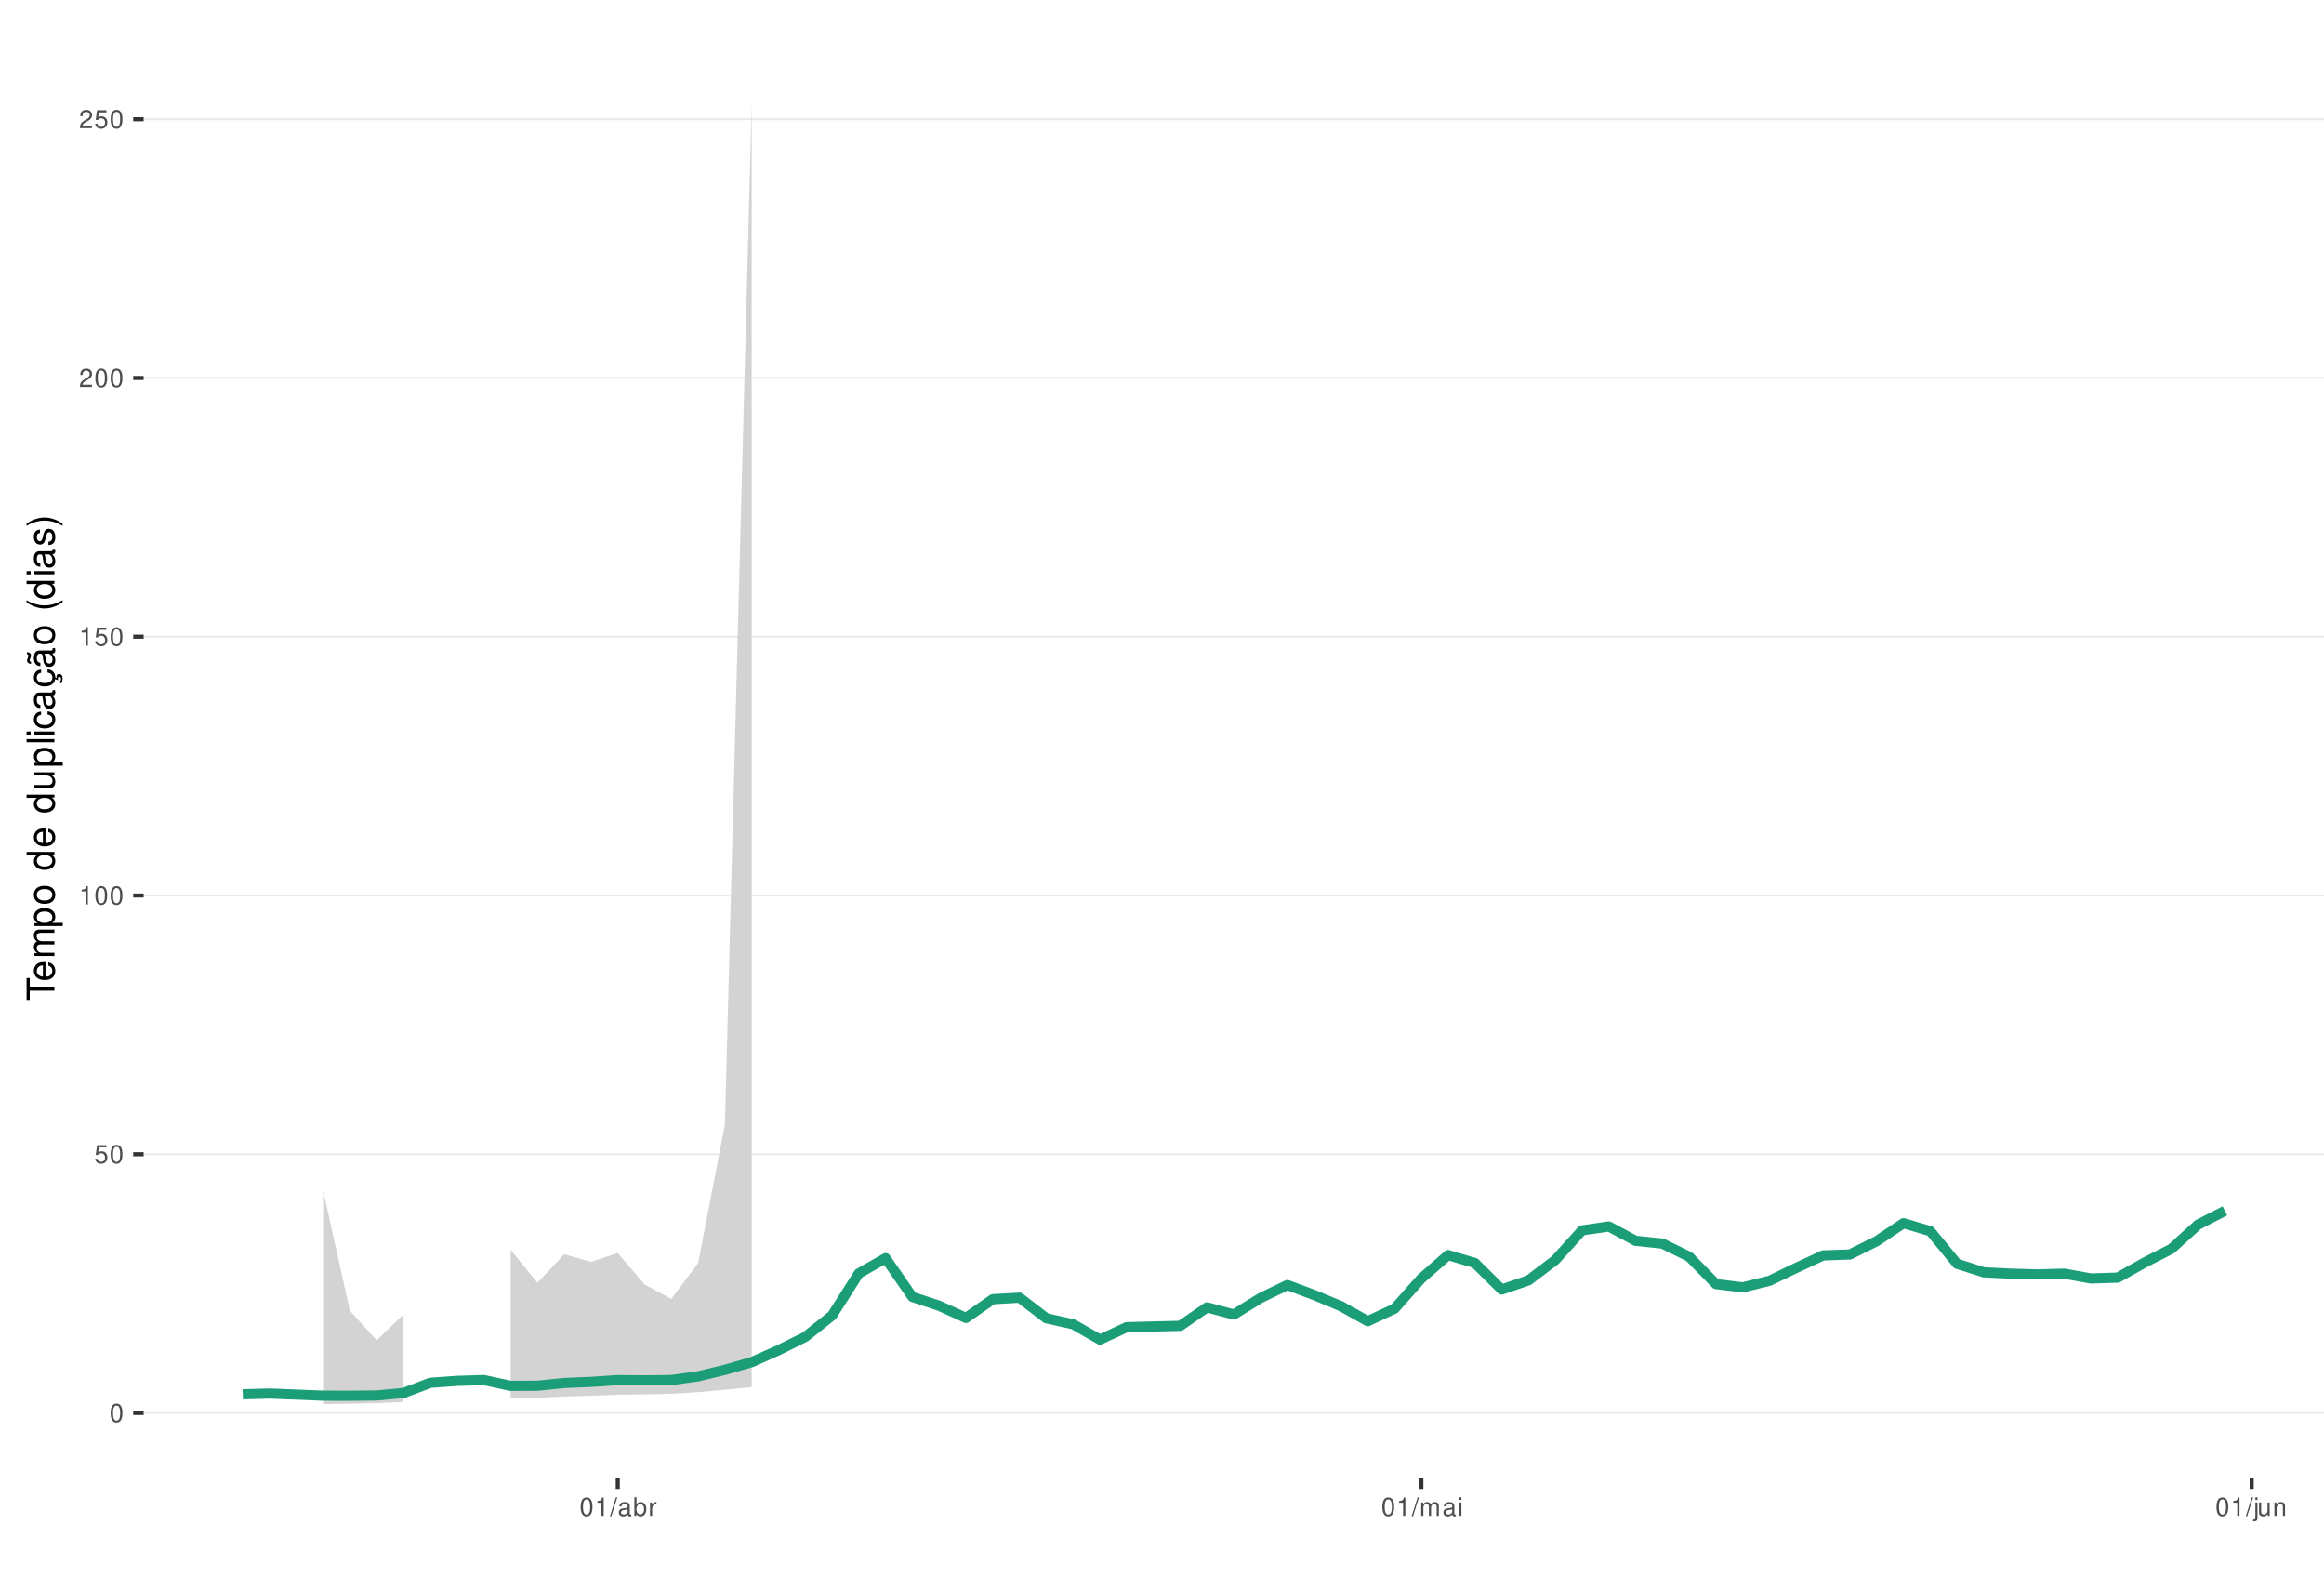
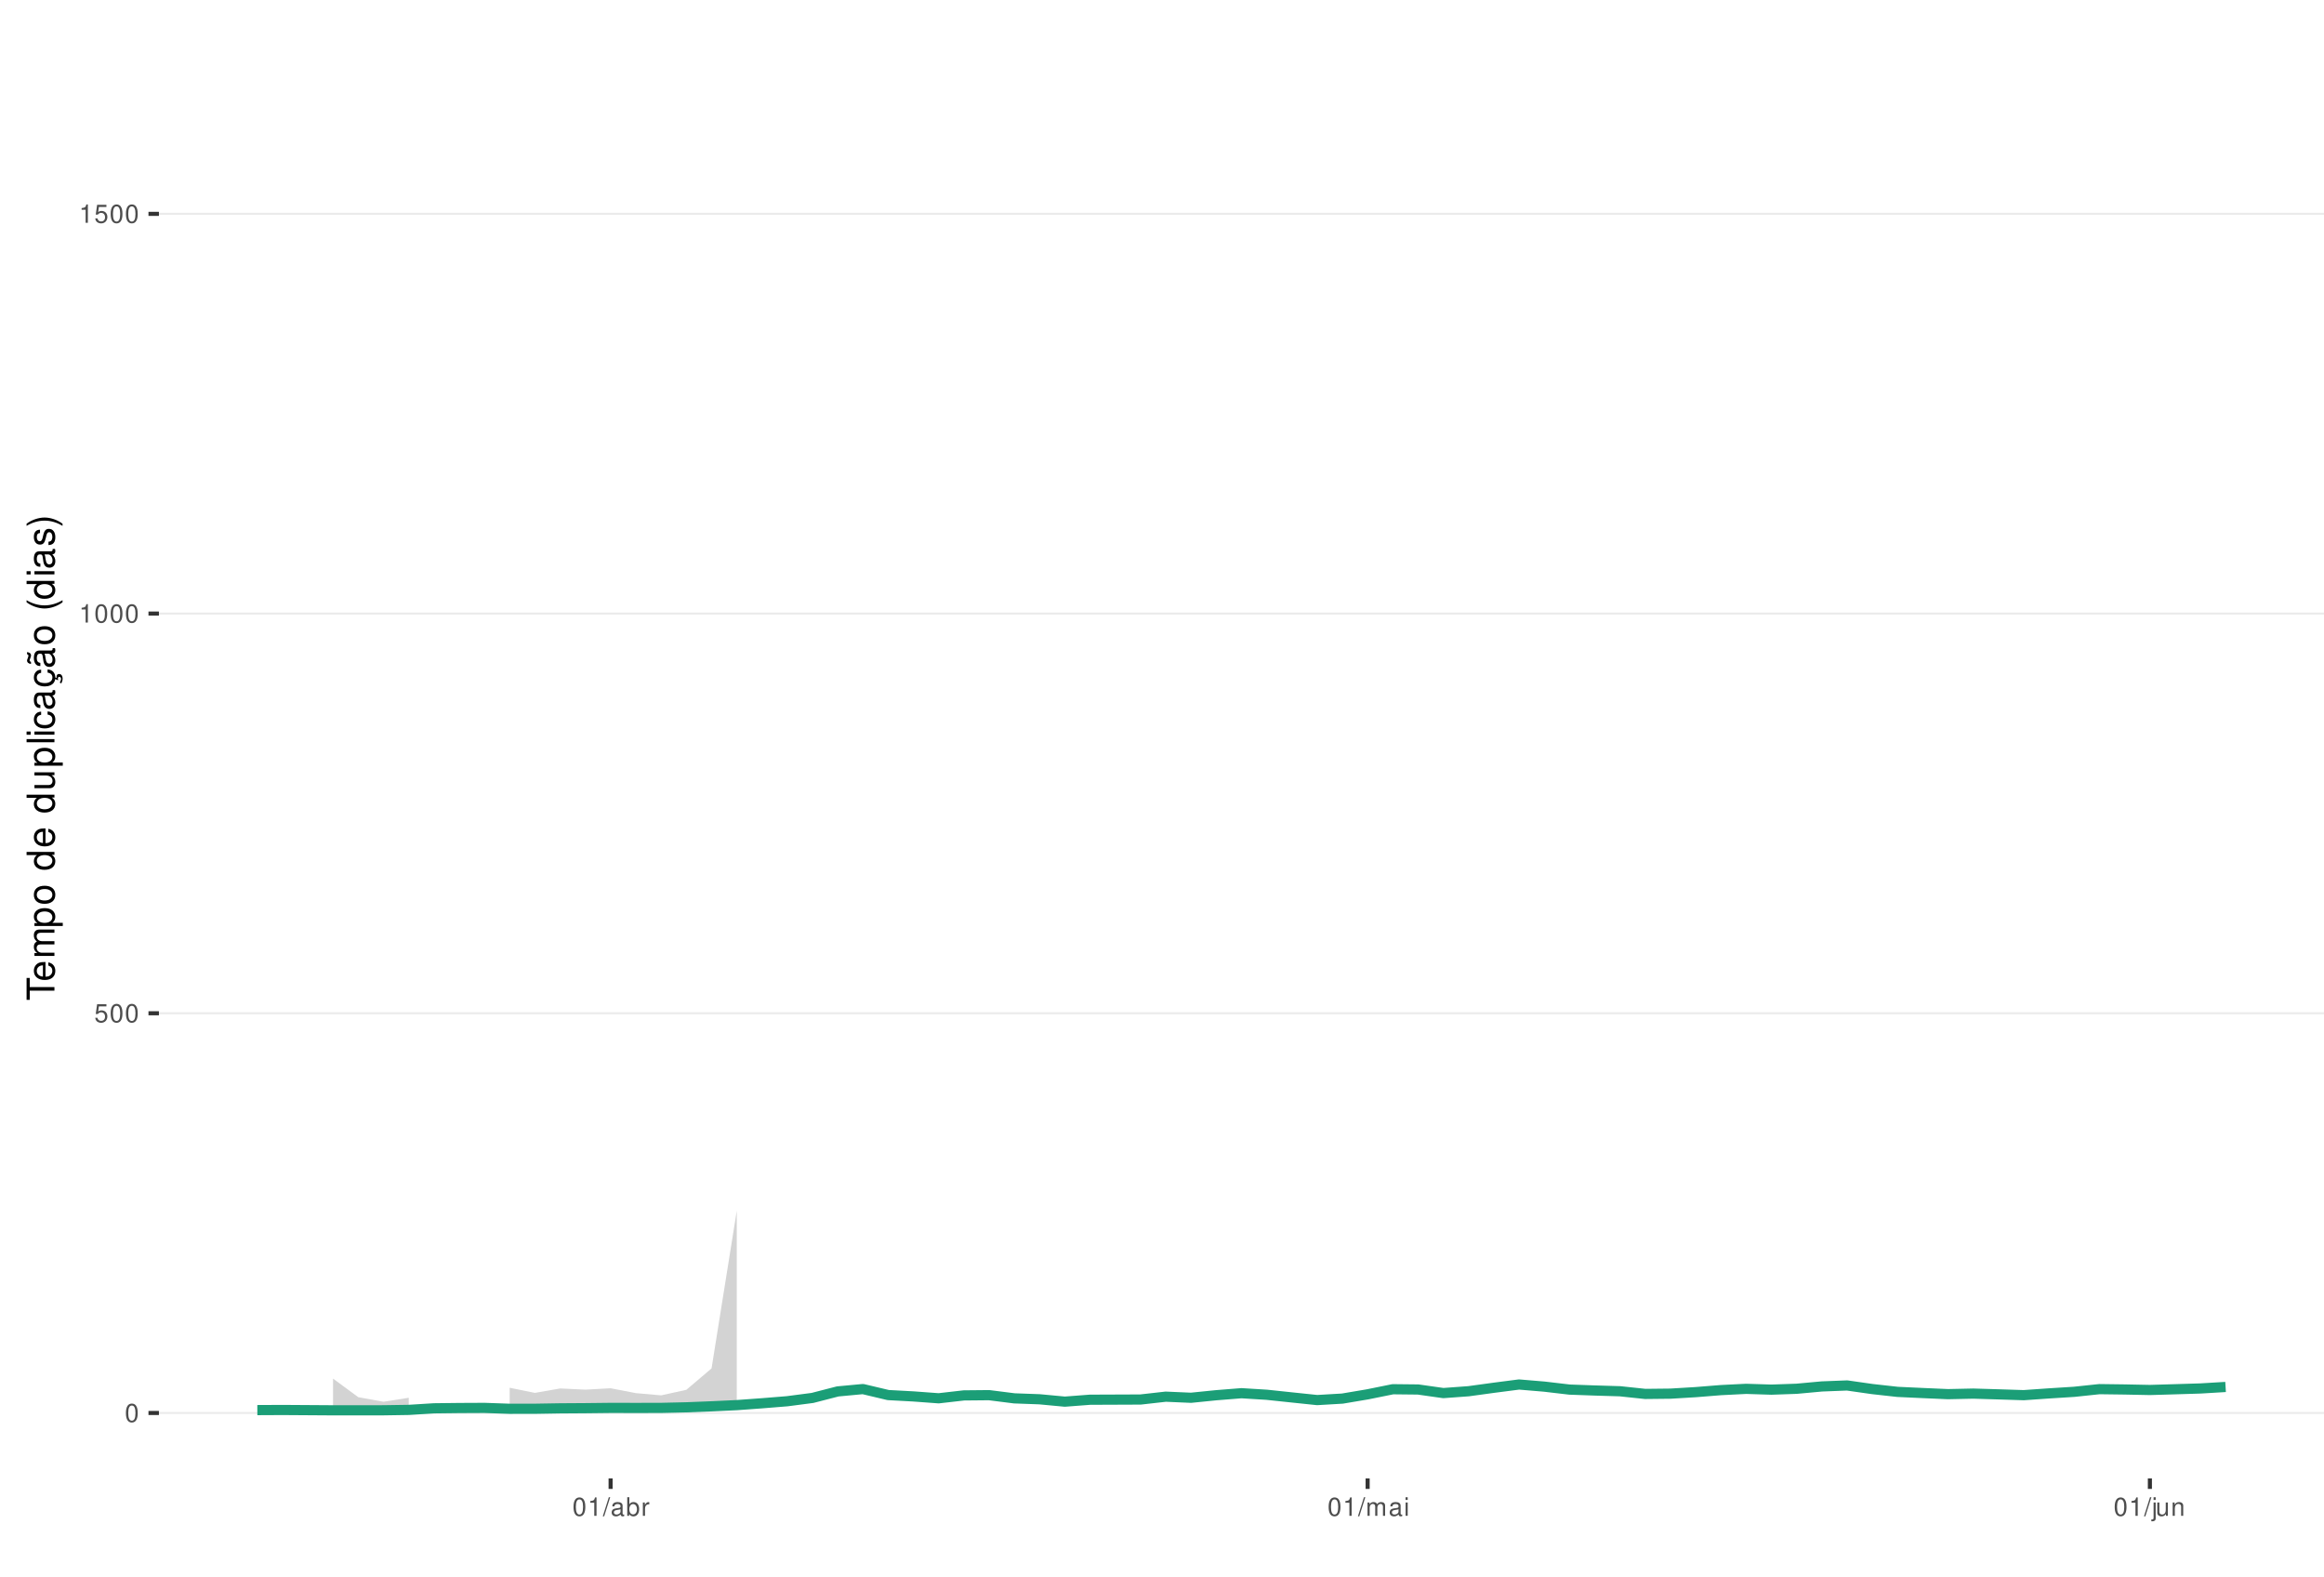
<svg xmlns="http://www.w3.org/2000/svg" xmlns:xlink="http://www.w3.org/1999/xlink" width="609pt" height="413pt" viewBox="0 0 609 413" version="1.1">
  <defs>
    <g>
      <symbol overflow="visible" id="glyph0-0">
        <path style="stroke:none;" d="" />
      </symbol>
      <symbol overflow="visible" id="glyph0-1">
        <path style="stroke:none;" d="M 1.828 -4.812 C 1.391 -4.812 0.984 -4.609 0.75 -4.281 C 0.438 -3.859 0.281 -3.219 0.281 -2.328 C 0.281 -0.703 0.812 0.156 1.828 0.156 C 2.828 0.156 3.375 -0.703 3.375 -2.297 C 3.375 -3.219 3.234 -3.844 2.922 -4.281 C 2.672 -4.625 2.281 -4.812 1.828 -4.812 Z M 1.828 -4.297 C 2.469 -4.297 2.781 -3.641 2.781 -2.344 C 2.781 -0.969 2.469 -0.328 1.812 -0.328 C 1.203 -0.328 0.891 -1 0.891 -2.328 C 0.891 -3.641 1.203 -4.297 1.828 -4.297 Z M 1.828 -4.297 " />
      </symbol>
      <symbol overflow="visible" id="glyph0-2">
        <path style="stroke:none;" d="M 3.172 -4.719 L 0.734 -4.719 L 0.375 -2.156 L 0.922 -2.156 C 1.188 -2.469 1.422 -2.594 1.797 -2.594 C 2.422 -2.594 2.812 -2.156 2.812 -1.453 C 2.812 -0.781 2.422 -0.359 1.781 -0.359 C 1.266 -0.359 0.953 -0.625 0.812 -1.156 L 0.234 -1.156 C 0.312 -0.766 0.375 -0.578 0.516 -0.406 C 0.781 -0.047 1.266 0.156 1.797 0.156 C 2.75 0.156 3.422 -0.547 3.422 -1.531 C 3.422 -2.469 2.797 -3.109 1.891 -3.109 C 1.562 -3.109 1.297 -3.016 1.016 -2.828 L 1.203 -4.141 L 3.172 -4.141 Z M 3.172 -4.719 " />
      </symbol>
      <symbol overflow="visible" id="glyph0-3">
        <path style="stroke:none;" d="M 1.719 -3.422 L 1.719 0 L 2.312 0 L 2.312 -4.812 L 1.922 -4.812 C 1.719 -4.078 1.578 -3.969 0.672 -3.859 L 0.672 -3.422 Z M 1.719 -3.422 " />
      </symbol>
      <symbol overflow="visible" id="glyph0-4">
-         <path style="stroke:none;" d="M 3.375 -0.578 L 0.891 -0.578 C 0.938 -0.984 1.156 -1.234 1.734 -1.578 L 2.406 -1.953 C 3.062 -2.328 3.406 -2.812 3.406 -3.406 C 3.406 -3.812 3.234 -4.188 2.969 -4.438 C 2.688 -4.688 2.344 -4.812 1.891 -4.812 C 1.297 -4.812 0.844 -4.594 0.578 -4.188 C 0.422 -3.938 0.344 -3.641 0.328 -3.141 L 0.922 -3.141 C 0.938 -3.469 0.984 -3.672 1.062 -3.828 C 1.219 -4.125 1.516 -4.297 1.875 -4.297 C 2.406 -4.297 2.797 -3.906 2.797 -3.391 C 2.797 -3.016 2.578 -2.672 2.156 -2.438 L 1.547 -2.078 C 0.562 -1.516 0.281 -1.062 0.219 0 L 3.375 0 Z M 3.375 -0.578 " />
+         <path style="stroke:none;" d="M 1.531 -4.859 L -0.047 0.141 L 0.312 0.141 L 1.891 -4.859 Z M 1.531 -4.859 " />
      </symbol>
      <symbol overflow="visible" id="glyph0-5">
-         <path style="stroke:none;" d="M 1.531 -4.859 L -0.047 0.141 L 0.312 0.141 L 1.891 -4.859 Z M 1.531 -4.859 " />
+         <path style="stroke:none;" d="M 3.562 -0.328 C 3.5 -0.312 3.469 -0.312 3.438 -0.312 C 3.25 -0.312 3.141 -0.406 3.141 -0.578 L 3.141 -2.641 C 3.141 -3.25 2.688 -3.594 1.828 -3.594 C 1.312 -3.594 0.906 -3.438 0.672 -3.188 C 0.516 -3 0.453 -2.797 0.438 -2.453 L 0.984 -2.453 C 1.031 -2.875 1.297 -3.078 1.812 -3.078 C 2.312 -3.078 2.594 -2.891 2.594 -2.562 L 2.594 -2.406 C 2.578 -2.172 2.469 -2.078 2.016 -2.031 C 1.219 -1.922 1.109 -1.891 0.891 -1.812 C 0.484 -1.641 0.281 -1.328 0.281 -0.875 C 0.281 -0.25 0.719 0.156 1.422 0.156 C 1.859 0.156 2.219 0 2.609 -0.359 C 2.656 0 2.828 0.156 3.188 0.156 C 3.297 0.156 3.375 0.141 3.562 0.094 Z M 2.594 -1.094 C 2.594 -0.906 2.531 -0.797 2.375 -0.641 C 2.141 -0.438 1.875 -0.328 1.547 -0.328 C 1.109 -0.328 0.859 -0.547 0.859 -0.891 C 0.859 -1.266 1.094 -1.438 1.703 -1.531 C 2.297 -1.609 2.406 -1.641 2.594 -1.719 Z M 2.594 -1.094 " />
      </symbol>
      <symbol overflow="visible" id="glyph0-6">
-         <path style="stroke:none;" d="M 3.562 -0.328 C 3.5 -0.312 3.469 -0.312 3.438 -0.312 C 3.25 -0.312 3.141 -0.406 3.141 -0.578 L 3.141 -2.641 C 3.141 -3.25 2.688 -3.594 1.828 -3.594 C 1.312 -3.594 0.906 -3.438 0.672 -3.188 C 0.516 -3 0.453 -2.797 0.438 -2.453 L 0.984 -2.453 C 1.031 -2.875 1.297 -3.078 1.812 -3.078 C 2.312 -3.078 2.594 -2.891 2.594 -2.562 L 2.594 -2.406 C 2.578 -2.172 2.469 -2.078 2.016 -2.031 C 1.219 -1.922 1.109 -1.891 0.891 -1.812 C 0.484 -1.641 0.281 -1.328 0.281 -0.875 C 0.281 -0.25 0.719 0.156 1.422 0.156 C 1.859 0.156 2.219 0 2.609 -0.359 C 2.656 0 2.828 0.156 3.188 0.156 C 3.297 0.156 3.375 0.141 3.562 0.094 Z M 2.594 -1.094 C 2.594 -0.906 2.531 -0.797 2.375 -0.641 C 2.141 -0.438 1.875 -0.328 1.547 -0.328 C 1.109 -0.328 0.859 -0.547 0.859 -0.891 C 0.859 -1.266 1.094 -1.438 1.703 -1.531 C 2.297 -1.609 2.406 -1.641 2.594 -1.719 Z M 2.594 -1.094 " />
+         <path style="stroke:none;" d="M 0.359 -4.859 L 0.359 0 L 0.859 0 L 0.859 -0.453 C 1.125 -0.047 1.484 0.156 1.969 0.156 C 2.875 0.156 3.484 -0.594 3.484 -1.75 C 3.484 -2.891 2.922 -3.594 1.984 -3.594 C 1.516 -3.594 1.172 -3.406 0.906 -3.016 L 0.906 -4.859 Z M 1.891 -3.062 C 2.5 -3.062 2.906 -2.531 2.906 -1.703 C 2.906 -0.906 2.484 -0.359 1.891 -0.359 C 1.297 -0.359 0.906 -0.906 0.906 -1.719 C 0.906 -2.531 1.297 -3.062 1.891 -3.062 Z M 1.891 -3.062 " />
      </symbol>
      <symbol overflow="visible" id="glyph0-7">
-         <path style="stroke:none;" d="M 0.359 -4.859 L 0.359 0 L 0.859 0 L 0.859 -0.453 C 1.125 -0.047 1.484 0.156 1.969 0.156 C 2.875 0.156 3.484 -0.594 3.484 -1.75 C 3.484 -2.891 2.922 -3.594 1.984 -3.594 C 1.516 -3.594 1.172 -3.406 0.906 -3.016 L 0.906 -4.859 Z M 1.891 -3.062 C 2.5 -3.062 2.906 -2.531 2.906 -1.703 C 2.906 -0.906 2.484 -0.359 1.891 -0.359 C 1.297 -0.359 0.906 -0.906 0.906 -1.719 C 0.906 -2.531 1.297 -3.062 1.891 -3.062 Z M 1.891 -3.062 " />
+         <path style="stroke:none;" d="M 0.453 -3.484 L 0.453 0 L 1.016 0 L 1.016 -1.812 C 1.031 -2.656 1.375 -3.016 2.141 -3 L 2.141 -3.562 C 2.047 -3.578 1.984 -3.594 1.922 -3.594 C 1.562 -3.594 1.297 -3.375 0.969 -2.859 L 0.969 -3.484 Z M 0.453 -3.484 " />
      </symbol>
      <symbol overflow="visible" id="glyph0-8">
-         <path style="stroke:none;" d="M 0.453 -3.484 L 0.453 0 L 1.016 0 L 1.016 -1.812 C 1.031 -2.656 1.375 -3.016 2.141 -3 L 2.141 -3.562 C 2.047 -3.578 1.984 -3.594 1.922 -3.594 C 1.562 -3.594 1.297 -3.375 0.969 -2.859 L 0.969 -3.484 Z M 0.453 -3.484 " />
+         <path style="stroke:none;" d="M 0.469 -3.484 L 0.469 0 L 1.031 0 L 1.031 -2.188 C 1.031 -2.703 1.391 -3.109 1.844 -3.109 C 2.25 -3.109 2.484 -2.844 2.484 -2.406 L 2.484 0 L 3.047 0 L 3.047 -2.188 C 3.047 -2.703 3.422 -3.109 3.875 -3.109 C 4.266 -3.109 4.516 -2.844 4.516 -2.406 L 4.516 0 L 5.078 0 L 5.078 -2.609 C 5.078 -3.234 4.719 -3.594 4.062 -3.594 C 3.594 -3.594 3.312 -3.453 2.984 -3.062 C 2.781 -3.422 2.5 -3.594 2.047 -3.594 C 1.578 -3.594 1.266 -3.422 0.984 -3 L 0.984 -3.484 Z M 0.469 -3.484 " />
      </symbol>
      <symbol overflow="visible" id="glyph0-9">
-         <path style="stroke:none;" d="M 0.469 -3.484 L 0.469 0 L 1.031 0 L 1.031 -2.188 C 1.031 -2.703 1.391 -3.109 1.844 -3.109 C 2.25 -3.109 2.484 -2.844 2.484 -2.406 L 2.484 0 L 3.047 0 L 3.047 -2.188 C 3.047 -2.703 3.422 -3.109 3.875 -3.109 C 4.266 -3.109 4.516 -2.844 4.516 -2.406 L 4.516 0 L 5.078 0 L 5.078 -2.609 C 5.078 -3.234 4.719 -3.594 4.062 -3.594 C 3.594 -3.594 3.312 -3.453 2.984 -3.062 C 2.781 -3.422 2.5 -3.594 2.047 -3.594 C 1.578 -3.594 1.266 -3.422 0.984 -3 L 0.984 -3.484 Z M 0.469 -3.484 " />
+         <path style="stroke:none;" d="M 1 -3.484 L 0.453 -3.484 L 0.453 0 L 1 0 Z M 1 -4.859 L 0.438 -4.859 L 0.438 -4.156 L 1 -4.156 Z M 1 -4.859 " />
      </symbol>
      <symbol overflow="visible" id="glyph0-10">
-         <path style="stroke:none;" d="M 1 -3.484 L 0.453 -3.484 L 0.453 0 L 1 0 Z M 1 -4.859 L 0.438 -4.859 L 0.438 -4.156 L 1 -4.156 Z M 1 -4.859 " />
+         <path style="stroke:none;" d="M 0.469 -3.484 L 0.469 0.5 C 0.469 0.859 0.359 0.969 0.016 0.969 C -0.031 0.969 -0.047 0.969 -0.125 0.953 L -0.125 1.438 C -0.047 1.438 -0.016 1.453 0.062 1.453 C 0.688 1.453 1.016 1.203 1.016 0.719 L 1.016 -3.484 Z M 1.016 -4.859 L 0.469 -4.859 L 0.469 -4.156 L 1.016 -4.156 Z M 1.016 -4.859 " />
      </symbol>
      <symbol overflow="visible" id="glyph0-11">
-         <path style="stroke:none;" d="M 0.469 -3.484 L 0.469 0.5 C 0.469 0.859 0.359 0.969 0.016 0.969 C -0.031 0.969 -0.047 0.969 -0.125 0.953 L -0.125 1.438 C -0.047 1.438 -0.016 1.453 0.062 1.453 C 0.688 1.453 1.016 1.203 1.016 0.719 L 1.016 -3.484 Z M 1.016 -4.859 L 0.469 -4.859 L 0.469 -4.156 L 1.016 -4.156 Z M 1.016 -4.859 " />
+         <path style="stroke:none;" d="M 3.203 0 L 3.203 -3.484 L 2.656 -3.484 L 2.656 -1.516 C 2.656 -0.797 2.281 -0.328 1.703 -0.328 C 1.266 -0.328 0.984 -0.594 0.984 -1.016 L 0.984 -3.484 L 0.438 -3.484 L 0.438 -0.797 C 0.438 -0.219 0.859 0.156 1.547 0.156 C 2.062 0.156 2.391 -0.031 2.703 -0.484 L 2.703 0 Z M 3.203 0 " />
      </symbol>
      <symbol overflow="visible" id="glyph0-12">
-         <path style="stroke:none;" d="M 3.203 0 L 3.203 -3.484 L 2.656 -3.484 L 2.656 -1.516 C 2.656 -0.797 2.281 -0.328 1.703 -0.328 C 1.266 -0.328 0.984 -0.594 0.984 -1.016 L 0.984 -3.484 L 0.438 -3.484 L 0.438 -0.797 C 0.438 -0.219 0.859 0.156 1.547 0.156 C 2.062 0.156 2.391 -0.031 2.703 -0.484 L 2.703 0 Z M 3.203 0 " />
-       </symbol>
-       <symbol overflow="visible" id="glyph0-13">
        <path style="stroke:none;" d="M 0.469 -3.484 L 0.469 0 L 1.031 0 L 1.031 -1.922 C 1.031 -2.641 1.391 -3.109 1.969 -3.109 C 2.406 -3.109 2.688 -2.828 2.688 -2.422 L 2.688 0 L 3.234 0 L 3.234 -2.641 C 3.234 -3.219 2.812 -3.594 2.141 -3.594 C 1.625 -3.594 1.281 -3.391 0.984 -2.906 L 0.984 -3.484 Z M 0.469 -3.484 " />
      </symbol>
      <symbol overflow="visible" id="glyph1-0">
        <path style="stroke:none;" d="" />
      </symbol>
      <symbol overflow="visible" id="glyph1-1">
        <path style="stroke:none;" d="M -6.469 -3.547 L -6.469 -5.938 L -7.297 -5.938 L -7.297 -0.203 L -6.469 -0.203 L -6.469 -2.609 L 0 -2.609 L 0 -3.547 Z M -6.469 -3.547 " />
      </symbol>
      <symbol overflow="visible" id="glyph1-2">
        <path style="stroke:none;" d="M -2.344 -5.125 C -3.141 -5.125 -3.625 -5.062 -4.016 -4.922 C -4.875 -4.578 -5.391 -3.781 -5.391 -2.797 C -5.391 -1.344 -4.281 -0.406 -2.547 -0.406 C -0.812 -0.406 0.234 -1.297 0.234 -2.781 C 0.234 -3.984 -0.453 -4.812 -1.594 -5.016 L -1.594 -4.188 C -0.906 -3.953 -0.547 -3.484 -0.547 -2.812 C -0.547 -2.281 -0.781 -1.828 -1.219 -1.547 C -1.516 -1.344 -1.812 -1.281 -2.344 -1.266 Z M -3.016 -1.297 C -3.984 -1.359 -4.625 -1.953 -4.625 -2.797 C -4.625 -3.641 -3.953 -4.234 -3.016 -4.234 Z M -3.016 -1.297 " />
      </symbol>
      <symbol overflow="visible" id="glyph1-3">
        <path style="stroke:none;" d="M -5.234 -0.703 L 0 -0.703 L 0 -1.547 L -3.297 -1.547 C -4.047 -1.547 -4.656 -2.094 -4.656 -2.766 C -4.656 -3.391 -4.281 -3.734 -3.609 -3.734 L 0 -3.734 L 0 -4.578 L -3.297 -4.578 C -4.047 -4.578 -4.656 -5.125 -4.656 -5.812 C -4.656 -6.422 -4.266 -6.781 -3.609 -6.781 L 0 -6.781 L 0 -7.625 L -3.938 -7.625 C -4.875 -7.625 -5.391 -7.078 -5.391 -6.094 C -5.391 -5.406 -5.188 -4.984 -4.594 -4.484 C -5.156 -4.188 -5.391 -3.766 -5.391 -3.078 C -5.391 -2.375 -5.125 -1.906 -4.5 -1.469 L -5.234 -1.469 Z M -5.234 -0.703 " />
      </symbol>
      <symbol overflow="visible" id="glyph1-4">
        <path style="stroke:none;" d="M 2.188 -0.547 L 2.188 -1.375 L -0.547 -1.375 C -0.016 -1.812 0.234 -2.312 0.234 -2.984 C 0.234 -4.344 -0.859 -5.234 -2.531 -5.234 C -4.297 -5.234 -5.391 -4.375 -5.391 -2.984 C -5.391 -2.266 -5.062 -1.703 -4.453 -1.312 L -5.234 -1.312 L -5.234 -0.547 Z M -4.609 -2.844 C -4.609 -3.766 -3.797 -4.359 -2.547 -4.359 C -1.359 -4.359 -0.547 -3.75 -0.547 -2.844 C -0.547 -1.953 -1.344 -1.375 -2.578 -1.375 C -3.812 -1.375 -4.609 -1.953 -4.609 -2.844 Z M -4.609 -2.844 " />
      </symbol>
      <symbol overflow="visible" id="glyph1-5">
        <path style="stroke:none;" d="M -5.391 -2.719 C -5.391 -1.234 -4.344 -0.359 -2.578 -0.359 C -0.812 -0.359 0.234 -1.234 0.234 -2.734 C 0.234 -4.203 -0.812 -5.094 -2.547 -5.094 C -4.359 -5.094 -5.391 -4.234 -5.391 -2.719 Z M -4.625 -2.734 C -4.625 -3.672 -3.844 -4.234 -2.547 -4.234 C -1.312 -4.234 -0.547 -3.656 -0.547 -2.734 C -0.547 -1.797 -1.312 -1.234 -2.578 -1.234 C -3.844 -1.234 -4.625 -1.797 -4.625 -2.734 Z M -4.625 -2.734 " />
      </symbol>
      <symbol overflow="visible" id="glyph1-6">
        <path style="stroke:none;" d="" />
      </symbol>
      <symbol overflow="visible" id="glyph1-7">
        <path style="stroke:none;" d="M -7.297 -4.953 L -7.297 -4.125 L -4.578 -4.125 C -5.109 -3.766 -5.391 -3.203 -5.391 -2.516 C -5.391 -1.156 -4.297 -0.266 -2.625 -0.266 C -0.859 -0.266 0.234 -1.125 0.234 -2.547 C 0.234 -3.266 -0.047 -3.766 -0.688 -4.203 L 0 -4.203 L 0 -4.953 Z M -4.609 -2.656 C -4.609 -3.547 -3.812 -4.125 -2.562 -4.125 C -1.344 -4.125 -0.547 -3.547 -0.547 -2.656 C -0.547 -1.734 -1.359 -1.125 -2.578 -1.125 C -3.797 -1.125 -4.609 -1.734 -4.609 -2.656 Z M -4.609 -2.656 " />
      </symbol>
      <symbol overflow="visible" id="glyph1-8">
        <path style="stroke:none;" d="M 0 -4.812 L -5.234 -4.812 L -5.234 -3.984 L -2.266 -3.984 C -1.203 -3.984 -0.5 -3.438 -0.5 -2.562 C -0.5 -1.906 -0.906 -1.484 -1.531 -1.484 L -5.234 -1.484 L -5.234 -0.656 L -1.203 -0.656 C -0.328 -0.656 0.234 -1.297 0.234 -2.312 C 0.234 -3.094 -0.047 -3.578 -0.734 -4.062 L 0 -4.062 Z M 0 -4.812 " />
      </symbol>
      <symbol overflow="visible" id="glyph1-9">
        <path style="stroke:none;" d="M -7.297 -1.516 L -7.297 -0.688 L 0 -0.688 L 0 -1.516 Z M -7.297 -1.516 " />
      </symbol>
      <symbol overflow="visible" id="glyph1-10">
        <path style="stroke:none;" d="M -5.234 -1.5 L -5.234 -0.672 L 0 -0.672 L 0 -1.5 Z M -7.297 -1.5 L -7.297 -0.656 L -6.234 -0.656 L -6.234 -1.5 Z M -7.297 -1.5 " />
      </symbol>
      <symbol overflow="visible" id="glyph1-11">
        <path style="stroke:none;" d="M -3.484 -4.703 C -3.984 -4.672 -4.312 -4.562 -4.609 -4.359 C -5.094 -4 -5.391 -3.375 -5.391 -2.641 C -5.391 -1.219 -4.266 -0.312 -2.531 -0.312 C -0.844 -0.312 0.234 -1.203 0.234 -2.625 C 0.234 -3.875 -0.516 -4.672 -1.797 -4.766 L -1.797 -3.938 C -0.953 -3.797 -0.547 -3.359 -0.547 -2.656 C -0.547 -1.734 -1.297 -1.188 -2.531 -1.188 C -3.844 -1.188 -4.625 -1.719 -4.625 -2.625 C -4.625 -3.328 -4.203 -3.766 -3.484 -3.875 Z M -3.484 -4.703 " />
      </symbol>
      <symbol overflow="visible" id="glyph1-12">
        <path style="stroke:none;" d="M -0.484 -5.344 C -0.469 -5.266 -0.469 -5.219 -0.469 -5.172 C -0.469 -4.875 -0.625 -4.719 -0.875 -4.719 L -3.953 -4.719 C -4.891 -4.719 -5.391 -4.047 -5.391 -2.75 C -5.391 -1.984 -5.172 -1.375 -4.781 -1.016 C -4.516 -0.766 -4.203 -0.672 -3.688 -0.656 L -3.688 -1.484 C -4.328 -1.562 -4.625 -1.938 -4.625 -2.719 C -4.625 -3.484 -4.344 -3.891 -3.844 -3.891 L -3.625 -3.891 C -3.266 -3.875 -3.125 -3.703 -3.047 -3.016 C -2.891 -1.844 -2.844 -1.656 -2.719 -1.344 C -2.453 -0.734 -2 -0.422 -1.312 -0.422 C -0.375 -0.422 0.234 -1.078 0.234 -2.141 C 0.234 -2.797 0 -3.328 -0.547 -3.922 C 0 -3.984 0.234 -4.234 0.234 -4.781 C 0.234 -4.953 0.203 -5.062 0.141 -5.344 Z M -1.656 -3.891 C -1.375 -3.891 -1.203 -3.812 -0.969 -3.562 C -0.656 -3.219 -0.5 -2.812 -0.5 -2.312 C -0.5 -1.672 -0.812 -1.297 -1.344 -1.297 C -1.891 -1.297 -2.172 -1.656 -2.297 -2.547 C -2.422 -3.438 -2.453 -3.609 -2.594 -3.891 Z M -1.656 -3.891 " />
      </symbol>
      <symbol overflow="visible" id="glyph1-13">
        <path style="stroke:none;" d="M 0.234 -2.641 C 0.234 -3.875 -0.547 -4.703 -1.797 -4.766 L -1.797 -3.938 C -0.953 -3.797 -0.531 -3.359 -0.531 -2.656 C -0.531 -1.734 -1.281 -1.188 -2.516 -1.188 C -3.844 -1.188 -4.625 -1.719 -4.625 -2.625 C -4.625 -3.328 -4.203 -3.766 -3.484 -3.875 L -3.484 -4.703 C -3.984 -4.672 -4.312 -4.562 -4.609 -4.359 C -5.094 -4 -5.391 -3.375 -5.391 -2.641 C -5.391 -1.219 -4.266 -0.312 -2.531 -0.312 C -1.469 -0.312 -0.625 -0.672 -0.156 -1.312 C 0.047 -1.594 0.125 -1.812 0.203 -2.25 L 0.922 -1.938 L 0.984 -2.062 C 0.938 -2.188 0.906 -2.25 0.906 -2.375 C 0.906 -2.656 1.047 -2.828 1.281 -2.828 C 1.547 -2.828 1.734 -2.594 1.734 -2.297 C 1.734 -2.031 1.672 -1.844 1.438 -1.406 L 1.406 -1.312 L 1.812 -1.094 C 2.078 -1.75 2.141 -1.953 2.141 -2.344 C 2.141 -3.109 1.781 -3.578 1.203 -3.578 C 0.781 -3.578 0.547 -3.297 0.547 -2.797 C 0.547 -2.703 0.547 -2.641 0.562 -2.516 Z M 0.234 -2.641 " />
      </symbol>
      <symbol overflow="visible" id="glyph1-14">
        <path style="stroke:none;" d="M -0.484 -5.344 C -0.469 -5.266 -0.469 -5.219 -0.469 -5.172 C -0.469 -4.875 -0.625 -4.719 -0.875 -4.719 L -3.953 -4.719 C -4.891 -4.719 -5.391 -4.047 -5.391 -2.75 C -5.391 -1.984 -5.172 -1.375 -4.781 -1.016 C -4.516 -0.766 -4.203 -0.672 -3.688 -0.656 L -3.688 -1.484 C -4.328 -1.562 -4.625 -1.938 -4.625 -2.719 C -4.625 -3.484 -4.344 -3.891 -3.844 -3.891 L -3.625 -3.891 C -3.266 -3.875 -3.125 -3.703 -3.047 -3.016 C -2.891 -1.844 -2.844 -1.656 -2.719 -1.344 C -2.453 -0.734 -2 -0.422 -1.312 -0.422 C -0.375 -0.422 0.234 -1.078 0.234 -2.141 C 0.234 -2.797 0 -3.328 -0.547 -3.922 C 0 -3.984 0.234 -4.234 0.234 -4.781 C 0.234 -4.953 0.203 -5.062 0.141 -5.344 Z M -1.656 -3.891 C -1.375 -3.891 -1.203 -3.812 -0.969 -3.562 C -0.656 -3.219 -0.5 -2.812 -0.5 -2.312 C -0.5 -1.672 -0.812 -1.297 -1.344 -1.297 C -1.891 -1.297 -2.172 -1.656 -2.297 -2.547 C -2.422 -3.438 -2.453 -3.609 -2.594 -3.891 Z M -7.172 -3.75 C -6.922 -3.672 -6.812 -3.547 -6.812 -3.375 C -6.812 -3.25 -6.875 -2.984 -6.984 -2.734 C -7.156 -2.312 -7.172 -2.25 -7.172 -2.047 C -7.172 -1.594 -6.797 -1.297 -6.141 -1.188 L -6.141 -1.766 C -6.375 -1.812 -6.5 -1.938 -6.5 -2.094 C -6.5 -2.203 -6.469 -2.344 -6.375 -2.578 C -6.156 -3.156 -6.125 -3.234 -6.125 -3.438 C -6.125 -3.922 -6.484 -4.219 -7.172 -4.312 Z M -7.172 -3.75 " />
      </symbol>
      <symbol overflow="visible" id="glyph1-15">
        <path style="stroke:none;" d="M -7.297 -2.359 C -5.984 -1.359 -4.156 -0.734 -2.594 -0.734 C -1.016 -0.734 0.812 -1.359 2.125 -2.359 L 2.125 -2.906 C 0.688 -2.031 -0.984 -1.547 -2.594 -1.547 C -4.188 -1.547 -5.875 -2.031 -7.297 -2.906 Z M -7.297 -2.359 " />
      </symbol>
      <symbol overflow="visible" id="glyph1-16">
        <path style="stroke:none;" d="M -3.781 -4.375 C -4.812 -4.375 -5.391 -3.688 -5.391 -2.484 C -5.391 -1.266 -4.766 -0.469 -3.797 -0.469 C -2.969 -0.469 -2.578 -0.891 -2.281 -2.125 L -2.094 -2.906 C -1.953 -3.484 -1.734 -3.719 -1.375 -3.719 C -0.875 -3.719 -0.547 -3.234 -0.547 -2.5 C -0.547 -2.047 -0.672 -1.672 -0.891 -1.453 C -1.047 -1.328 -1.188 -1.266 -1.562 -1.219 L -1.562 -0.344 C -0.344 -0.375 0.234 -1.062 0.234 -2.438 C 0.234 -3.75 -0.422 -4.594 -1.438 -4.594 C -2.203 -4.594 -2.641 -4.156 -2.891 -3.109 L -3.078 -2.312 C -3.234 -1.625 -3.453 -1.344 -3.828 -1.344 C -4.312 -1.344 -4.625 -1.766 -4.625 -2.453 C -4.625 -3.125 -4.328 -3.484 -3.781 -3.5 Z M -3.781 -4.375 " />
      </symbol>
      <symbol overflow="visible" id="glyph1-17">
        <path style="stroke:none;" d="M 2.125 -0.938 C 0.812 -1.938 -1.016 -2.562 -2.578 -2.562 C -4.156 -2.562 -5.984 -1.938 -7.297 -0.938 L -7.297 -0.375 C -5.859 -1.266 -4.188 -1.75 -2.578 -1.75 C -0.984 -1.75 0.703 -1.266 2.125 -0.375 Z M 2.125 -0.938 " />
      </symbol>
    </g>
    <clipPath id="clip1">
-       <path d="M 37.645 9.961 L 609 9.961 L 609 387.328 L 37.645 387.328 Z M 37.645 9.961 " />
+       <path d="M 41.645 9.961 L 609 9.961 L 609 387.328 L 41.645 387.328 Z M 41.645 9.961 " />
    </clipPath>
    <clipPath id="clip2">
-       <path d="M 37.645 369 L 609 369 L 609 371 L 37.645 371 Z M 37.645 369 " />
+       <path d="M 41.645 369 L 609 369 L 609 371 L 41.645 371 Z M 41.645 369 " />
    </clipPath>
    <clipPath id="clip3">
-       <path d="M 37.645 302 L 609 302 L 609 303 L 37.645 303 Z M 37.645 302 " />
+       <path d="M 41.645 265 L 609 265 L 609 266 L 41.645 266 Z M 41.645 265 " />
    </clipPath>
    <clipPath id="clip4">
-       <path d="M 37.645 234 L 609 234 L 609 235 L 37.645 235 Z M 37.645 234 " />
+       <path d="M 41.645 160 L 609 160 L 609 162 L 41.645 162 Z M 41.645 160 " />
    </clipPath>
    <clipPath id="clip5">
-       <path d="M 37.645 166 L 609 166 L 609 168 L 37.645 168 Z M 37.645 166 " />
-     </clipPath>
-     <clipPath id="clip6">
-       <path d="M 37.645 98 L 609 98 L 609 100 L 37.645 100 Z M 37.645 98 " />
-     </clipPath>
-     <clipPath id="clip7">
-       <path d="M 37.645 30 L 609 30 L 609 32 L 37.645 32 Z M 37.645 30 " />
+       <path d="M 41.645 55 L 609 55 L 609 57 L 41.645 57 Z M 41.645 55 " />
    </clipPath>
  </defs>
  <g id="surface339">
    <rect x="0" y="0" width="609" height="413" style="fill:rgb(100%,100%,100%);fill-opacity:1;stroke:none;" />
    <rect x="0" y="0" width="609" height="413" style="fill:rgb(100%,100%,100%);fill-opacity:1;stroke:none;" />
    <path style="fill:none;stroke-width:1.067;stroke-linecap:round;stroke-linejoin:round;stroke:rgb(100%,100%,100%);stroke-opacity:1;stroke-miterlimit:10;" d="M 0 413 L 609 413 L 609 0 L 0 0 Z M 0 413 " />
    <g clip-path="url(#clip1)" clip-rule="nonzero">
-       <path style=" stroke:none;fill-rule:nonzero;fill:rgb(100%,100%,100%);fill-opacity:1;" d="M 37.645 387.328 L 609 387.328 L 609 9.961 L 37.645 9.961 Z M 37.645 387.328 " />
+       <path style=" stroke:none;fill-rule:nonzero;fill:rgb(100%,100%,100%);fill-opacity:1;" d="M 41.645 387.328 L 609 387.328 L 609 9.961 L 41.645 9.961 Z M 41.645 387.328 " />
    </g>
    <g clip-path="url(#clip2)" clip-rule="nonzero">
-       <path style="fill:none;stroke-width:0.533;stroke-linecap:butt;stroke-linejoin:round;stroke:rgb(92.157%,92.157%,92.157%);stroke-opacity:1;stroke-miterlimit:10;" d="M 37.645 370.176 L 609 370.176 " />
+       <path style="fill:none;stroke-width:0.533;stroke-linecap:butt;stroke-linejoin:round;stroke:rgb(92.157%,92.157%,92.157%);stroke-opacity:1;stroke-miterlimit:10;" d="M 41.645 370.176 L 609 370.176 " />
    </g>
    <g clip-path="url(#clip3)" clip-rule="nonzero">
-       <path style="fill:none;stroke-width:0.533;stroke-linecap:butt;stroke-linejoin:round;stroke:rgb(92.157%,92.157%,92.157%);stroke-opacity:1;stroke-miterlimit:10;" d="M 37.645 302.387 L 609 302.387 " />
+       <path style="fill:none;stroke-width:0.533;stroke-linecap:butt;stroke-linejoin:round;stroke:rgb(92.157%,92.157%,92.157%);stroke-opacity:1;stroke-miterlimit:10;" d="M 41.645 265.457 L 609 265.457 " />
    </g>
    <g clip-path="url(#clip4)" clip-rule="nonzero">
-       <path style="fill:none;stroke-width:0.533;stroke-linecap:butt;stroke-linejoin:round;stroke:rgb(92.157%,92.157%,92.157%);stroke-opacity:1;stroke-miterlimit:10;" d="M 37.645 234.594 L 609 234.594 " />
+       <path style="fill:none;stroke-width:0.533;stroke-linecap:butt;stroke-linejoin:round;stroke:rgb(92.157%,92.157%,92.157%);stroke-opacity:1;stroke-miterlimit:10;" d="M 41.645 160.742 L 609 160.742 " />
    </g>
    <g clip-path="url(#clip5)" clip-rule="nonzero">
-       <path style="fill:none;stroke-width:0.533;stroke-linecap:butt;stroke-linejoin:round;stroke:rgb(92.157%,92.157%,92.157%);stroke-opacity:1;stroke-miterlimit:10;" d="M 37.645 166.805 L 609 166.805 " />
-     </g>
-     <g clip-path="url(#clip6)" clip-rule="nonzero">
-       <path style="fill:none;stroke-width:0.533;stroke-linecap:butt;stroke-linejoin:round;stroke:rgb(92.157%,92.157%,92.157%);stroke-opacity:1;stroke-miterlimit:10;" d="M 37.645 99.016 L 609 99.016 " />
-     </g>
-     <g clip-path="url(#clip7)" clip-rule="nonzero">
-       <path style="fill:none;stroke-width:0.533;stroke-linecap:butt;stroke-linejoin:round;stroke:rgb(92.157%,92.157%,92.157%);stroke-opacity:1;stroke-miterlimit:10;" d="M 37.645 31.227 L 609 31.227 " />
-     </g>
-     <path style=" stroke:none;fill-rule:nonzero;fill:rgb(82.745%,82.745%,82.745%);fill-opacity:1;" d="M 84.672 311.875 L 91.691 343.395 L 98.711 351.137 L 105.73 344.359 L 105.73 367.293 L 98.711 367.598 L 91.691 367.746 L 84.672 367.859 Z M 84.672 311.875 " />
-     <path style=" stroke:none;fill-rule:nonzero;fill:rgb(82.745%,82.745%,82.745%);fill-opacity:1;" d="M 133.809 327.422 L 140.824 336.082 L 147.844 328.59 L 154.863 330.59 L 161.883 328.258 L 168.902 336.492 L 175.922 340.285 L 182.941 330.906 L 189.961 294.594 L 196.98 27.117 L 196.98 363.398 L 189.961 364.082 L 182.941 364.719 L 175.922 365.148 L 168.902 365.297 L 161.883 365.391 L 154.863 365.656 L 147.844 365.859 L 140.824 366.207 L 133.809 366.324 Z M 133.809 327.422 " />
-     <path style="fill:none;stroke-width:2.667;stroke-linecap:butt;stroke-linejoin:round;stroke:rgb(10.588%,61.961%,46.667%);stroke-opacity:1;stroke-miterlimit:10;" d="M 63.617 365.285 L 70.637 365.082 L 84.672 365.645 L 91.691 365.664 L 98.711 365.59 L 105.73 364.941 L 112.75 362.273 L 119.77 361.762 L 126.789 361.551 L 133.809 363.07 L 140.824 363.031 L 147.844 362.324 L 154.863 362.031 L 161.883 361.562 L 168.902 361.629 L 175.922 361.547 L 182.941 360.574 L 189.961 358.875 L 196.98 356.855 L 203.996 353.727 L 211.016 350.246 L 218.035 344.66 L 225.055 333.609 L 232.074 329.617 L 239.094 339.773 L 246.113 342.098 L 253.133 345.277 L 260.152 340.371 L 267.168 339.969 L 274.188 345.367 L 281.207 346.93 L 288.227 350.953 L 295.246 347.699 L 302.266 347.516 L 309.285 347.344 L 316.305 342.508 L 323.324 344.371 L 330.34 340.047 L 337.359 336.656 L 344.379 339.277 L 351.398 342.203 L 358.418 346.125 L 365.438 342.855 L 372.457 334.945 L 379.477 328.797 L 386.496 330.891 L 393.512 337.836 L 400.531 335.43 L 407.551 330.109 L 414.57 322.332 L 421.59 321.316 L 428.609 325.074 L 435.629 325.793 L 442.648 329.234 L 449.668 336.406 L 456.684 337.273 L 463.703 335.535 L 470.723 332.156 L 477.742 328.891 L 484.762 328.648 L 491.781 325.16 L 498.801 320.453 L 505.82 322.531 L 512.84 331.086 L 519.855 333.32 L 526.875 333.668 L 533.895 333.875 L 540.914 333.672 L 547.934 334.938 L 554.953 334.711 L 561.973 330.773 L 568.992 327.184 L 576.012 320.82 L 583.031 317.211 " />
-     <g style="fill:rgb(30.196%,30.196%,30.196%);fill-opacity:1;">
-       <use xlink:href="#glyph0-1" x="28.715" y="372.523" />
-     </g>
-     <g style="fill:rgb(30.196%,30.196%,30.196%);fill-opacity:1;">
-       <use xlink:href="#glyph0-2" x="24.715" y="304.734" />
-       <use xlink:href="#glyph0-1" x="28.715" y="304.734" />
-     </g>
-     <g style="fill:rgb(30.196%,30.196%,30.196%);fill-opacity:1;">
-       <use xlink:href="#glyph0-3" x="20.715" y="236.941" />
-       <use xlink:href="#glyph0-1" x="24.715" y="236.941" />
-       <use xlink:href="#glyph0-1" x="28.715" y="236.941" />
-     </g>
-     <g style="fill:rgb(30.196%,30.196%,30.196%);fill-opacity:1;">
-       <use xlink:href="#glyph0-3" x="20.715" y="169.152" />
-       <use xlink:href="#glyph0-2" x="24.715" y="169.152" />
-       <use xlink:href="#glyph0-1" x="28.715" y="169.152" />
-     </g>
-     <g style="fill:rgb(30.196%,30.196%,30.196%);fill-opacity:1;">
-       <use xlink:href="#glyph0-4" x="20.715" y="101.363" />
-       <use xlink:href="#glyph0-1" x="24.715" y="101.363" />
-       <use xlink:href="#glyph0-1" x="28.715" y="101.363" />
-     </g>
-     <g style="fill:rgb(30.196%,30.196%,30.196%);fill-opacity:1;">
-       <use xlink:href="#glyph0-4" x="20.715" y="33.574" />
-       <use xlink:href="#glyph0-2" x="24.715" y="33.574" />
-       <use xlink:href="#glyph0-1" x="28.715" y="33.574" />
-     </g>
-     <path style="fill:none;stroke-width:1.067;stroke-linecap:butt;stroke-linejoin:round;stroke:rgb(20%,20%,20%);stroke-opacity:1;stroke-miterlimit:10;" d="M 34.906 370.176 L 37.645 370.176 " />
-     <path style="fill:none;stroke-width:1.067;stroke-linecap:butt;stroke-linejoin:round;stroke:rgb(20%,20%,20%);stroke-opacity:1;stroke-miterlimit:10;" d="M 34.906 302.387 L 37.645 302.387 " />
-     <path style="fill:none;stroke-width:1.067;stroke-linecap:butt;stroke-linejoin:round;stroke:rgb(20%,20%,20%);stroke-opacity:1;stroke-miterlimit:10;" d="M 34.906 234.594 L 37.645 234.594 " />
-     <path style="fill:none;stroke-width:1.067;stroke-linecap:butt;stroke-linejoin:round;stroke:rgb(20%,20%,20%);stroke-opacity:1;stroke-miterlimit:10;" d="M 34.906 166.805 L 37.645 166.805 " />
-     <path style="fill:none;stroke-width:1.067;stroke-linecap:butt;stroke-linejoin:round;stroke:rgb(20%,20%,20%);stroke-opacity:1;stroke-miterlimit:10;" d="M 34.906 99.016 L 37.645 99.016 " />
-     <path style="fill:none;stroke-width:1.067;stroke-linecap:butt;stroke-linejoin:round;stroke:rgb(20%,20%,20%);stroke-opacity:1;stroke-miterlimit:10;" d="M 34.906 31.227 L 37.645 31.227 " />
-     <path style="fill:none;stroke-width:1.067;stroke-linecap:butt;stroke-linejoin:round;stroke:rgb(20%,20%,20%);stroke-opacity:1;stroke-miterlimit:10;" d="M 161.883 390.07 L 161.883 387.328 " />
-     <path style="fill:none;stroke-width:1.067;stroke-linecap:butt;stroke-linejoin:round;stroke:rgb(20%,20%,20%);stroke-opacity:1;stroke-miterlimit:10;" d="M 372.457 390.07 L 372.457 387.328 " />
-     <path style="fill:none;stroke-width:1.067;stroke-linecap:butt;stroke-linejoin:round;stroke:rgb(20%,20%,20%);stroke-opacity:1;stroke-miterlimit:10;" d="M 590.047 390.07 L 590.047 387.328 " />
-     <g style="fill:rgb(30.196%,30.196%,30.196%);fill-opacity:1;">
-       <use xlink:href="#glyph0-1" x="151.883" y="397.109" />
-       <use xlink:href="#glyph0-3" x="155.883" y="397.109" />
-       <use xlink:href="#glyph0-5" x="159.883" y="397.109" />
-       <use xlink:href="#glyph0-6" x="161.883" y="397.109" />
-       <use xlink:href="#glyph0-7" x="165.883" y="397.109" />
-       <use xlink:href="#glyph0-8" x="169.883" y="397.109" />
-     </g>
-     <g style="fill:rgb(30.196%,30.196%,30.196%);fill-opacity:1;">
-       <use xlink:href="#glyph0-1" x="361.957" y="397.109" />
-       <use xlink:href="#glyph0-3" x="365.957" y="397.109" />
-       <use xlink:href="#glyph0-5" x="369.957" y="397.109" />
-       <use xlink:href="#glyph0-9" x="371.957" y="397.109" />
-       <use xlink:href="#glyph0-6" x="377.957" y="397.109" />
-       <use xlink:href="#glyph0-10" x="381.957" y="397.109" />
-     </g>
-     <g style="fill:rgb(30.196%,30.196%,30.196%);fill-opacity:1;">
-       <use xlink:href="#glyph0-1" x="580.547" y="397.109" />
-       <use xlink:href="#glyph0-3" x="584.547" y="397.109" />
-       <use xlink:href="#glyph0-5" x="588.547" y="397.109" />
-       <use xlink:href="#glyph0-11" x="590.547" y="397.109" />
-       <use xlink:href="#glyph0-12" x="591.547" y="397.109" />
-       <use xlink:href="#glyph0-13" x="595.547" y="397.109" />
+       <path style="fill:none;stroke-width:0.533;stroke-linecap:butt;stroke-linejoin:round;stroke:rgb(92.157%,92.157%,92.157%);stroke-opacity:1;stroke-miterlimit:10;" d="M 41.645 56.023 L 609 56.023 " />
+     </g>
+     <path style=" stroke:none;fill-rule:nonzero;fill:rgb(82.745%,82.745%,82.745%);fill-opacity:1;" d="M 87.273 361.168 L 93.883 366.039 L 100.496 367.234 L 107.109 366.188 L 107.109 369.73 L 100.496 369.777 L 93.883 369.801 L 87.273 369.816 Z M 87.273 361.168 " />
+     <path style=" stroke:none;fill-rule:nonzero;fill:rgb(82.745%,82.745%,82.745%);fill-opacity:1;" d="M 133.559 363.57 L 140.172 364.91 L 146.785 363.75 L 153.398 364.062 L 160.008 363.699 L 166.621 364.973 L 173.234 365.559 L 179.848 364.109 L 186.461 358.5 L 193.07 317.184 L 193.07 369.129 L 186.461 369.234 L 179.848 369.332 L 173.234 369.398 L 166.621 369.422 L 160.008 369.438 L 153.398 369.477 L 146.785 369.508 L 140.172 369.562 L 133.559 369.582 Z M 133.559 363.57 " />
+     <path style="fill:none;stroke-width:2.667;stroke-linecap:butt;stroke-linejoin:round;stroke:rgb(10.588%,61.961%,46.667%);stroke-opacity:1;stroke-miterlimit:10;" d="M 67.434 369.422 L 74.047 369.391 L 87.273 369.477 L 93.883 369.48 L 100.496 369.469 L 107.109 369.367 L 113.723 368.953 L 120.336 368.875 L 126.945 368.844 L 133.559 369.078 L 140.172 369.07 L 146.785 368.961 L 153.398 368.918 L 160.008 368.844 L 166.621 368.855 L 173.234 368.844 L 179.848 368.691 L 186.461 368.43 L 193.07 368.117 L 199.684 367.633 L 206.297 367.098 L 212.91 366.234 L 219.523 364.527 L 226.133 363.91 L 232.746 365.48 L 239.359 365.84 L 245.973 366.328 L 252.586 365.57 L 259.195 365.508 L 265.809 366.344 L 272.422 366.586 L 279.035 367.207 L 285.648 366.703 L 292.262 366.676 L 298.871 366.648 L 305.484 365.902 L 312.098 366.191 L 318.711 365.523 L 325.324 364.996 L 331.934 365.402 L 338.547 366.102 L 345.16 366.793 L 351.773 366.406 L 358.387 365.289 L 364.996 363.953 L 371.609 364.023 L 378.223 364.961 L 384.836 364.477 L 391.449 363.57 L 398.059 362.715 L 404.672 363.27 L 411.285 364.047 L 417.898 364.285 L 424.512 364.484 L 431.121 365.184 L 437.734 365.113 L 444.348 364.715 L 450.961 364.184 L 457.574 363.852 L 464.188 364.062 L 470.797 363.832 L 477.41 363.223 L 484.023 362.965 L 490.637 363.91 L 497.25 364.645 L 503.859 364.953 L 510.473 365.242 L 517.086 365.098 L 523.699 365.297 L 530.312 365.508 L 536.922 365.047 L 543.535 364.629 L 550.148 363.93 L 556.762 364.016 L 563.375 364.152 L 569.984 363.957 L 576.598 363.754 L 583.211 363.359 " />
+     <g style="fill:rgb(30.196%,30.196%,30.196%);fill-opacity:1;">
+       <use xlink:href="#glyph0-1" x="32.715" y="372.523" />
+     </g>
+     <g style="fill:rgb(30.196%,30.196%,30.196%);fill-opacity:1;">
+       <use xlink:href="#glyph0-2" x="24.715" y="267.805" />
+       <use xlink:href="#glyph0-1" x="28.715" y="267.805" />
+       <use xlink:href="#glyph0-1" x="32.715" y="267.805" />
+     </g>
+     <g style="fill:rgb(30.196%,30.196%,30.196%);fill-opacity:1;">
+       <use xlink:href="#glyph0-3" x="20.715" y="163.09" />
+       <use xlink:href="#glyph0-1" x="24.715" y="163.09" />
+       <use xlink:href="#glyph0-1" x="28.715" y="163.09" />
+       <use xlink:href="#glyph0-1" x="32.715" y="163.09" />
+     </g>
+     <g style="fill:rgb(30.196%,30.196%,30.196%);fill-opacity:1;">
+       <use xlink:href="#glyph0-3" x="20.715" y="58.371" />
+       <use xlink:href="#glyph0-2" x="24.715" y="58.371" />
+       <use xlink:href="#glyph0-1" x="28.715" y="58.371" />
+       <use xlink:href="#glyph0-1" x="32.715" y="58.371" />
+     </g>
+     <path style="fill:none;stroke-width:1.067;stroke-linecap:butt;stroke-linejoin:round;stroke:rgb(20%,20%,20%);stroke-opacity:1;stroke-miterlimit:10;" d="M 38.906 370.176 L 41.645 370.176 " />
+     <path style="fill:none;stroke-width:1.067;stroke-linecap:butt;stroke-linejoin:round;stroke:rgb(20%,20%,20%);stroke-opacity:1;stroke-miterlimit:10;" d="M 38.906 265.457 L 41.645 265.457 " />
+     <path style="fill:none;stroke-width:1.067;stroke-linecap:butt;stroke-linejoin:round;stroke:rgb(20%,20%,20%);stroke-opacity:1;stroke-miterlimit:10;" d="M 38.906 160.742 L 41.645 160.742 " />
+     <path style="fill:none;stroke-width:1.067;stroke-linecap:butt;stroke-linejoin:round;stroke:rgb(20%,20%,20%);stroke-opacity:1;stroke-miterlimit:10;" d="M 38.906 56.023 L 41.645 56.023 " />
+     <path style="fill:none;stroke-width:1.067;stroke-linecap:butt;stroke-linejoin:round;stroke:rgb(20%,20%,20%);stroke-opacity:1;stroke-miterlimit:10;" d="M 160.008 390.07 L 160.008 387.328 " />
+     <path style="fill:none;stroke-width:1.067;stroke-linecap:butt;stroke-linejoin:round;stroke:rgb(20%,20%,20%);stroke-opacity:1;stroke-miterlimit:10;" d="M 358.387 390.07 L 358.387 387.328 " />
+     <path style="fill:none;stroke-width:1.067;stroke-linecap:butt;stroke-linejoin:round;stroke:rgb(20%,20%,20%);stroke-opacity:1;stroke-miterlimit:10;" d="M 563.375 390.07 L 563.375 387.328 " />
+     <g style="fill:rgb(30.196%,30.196%,30.196%);fill-opacity:1;">
+       <use xlink:href="#glyph0-1" x="150.008" y="397.109" />
+       <use xlink:href="#glyph0-3" x="154.008" y="397.109" />
+       <use xlink:href="#glyph0-4" x="158.008" y="397.109" />
+       <use xlink:href="#glyph0-5" x="160.008" y="397.109" />
+       <use xlink:href="#glyph0-6" x="164.008" y="397.109" />
+       <use xlink:href="#glyph0-7" x="168.008" y="397.109" />
+     </g>
+     <g style="fill:rgb(30.196%,30.196%,30.196%);fill-opacity:1;">
+       <use xlink:href="#glyph0-1" x="347.887" y="397.109" />
+       <use xlink:href="#glyph0-3" x="351.887" y="397.109" />
+       <use xlink:href="#glyph0-4" x="355.887" y="397.109" />
+       <use xlink:href="#glyph0-8" x="357.887" y="397.109" />
+       <use xlink:href="#glyph0-5" x="363.887" y="397.109" />
+       <use xlink:href="#glyph0-9" x="367.887" y="397.109" />
+     </g>
+     <g style="fill:rgb(30.196%,30.196%,30.196%);fill-opacity:1;">
+       <use xlink:href="#glyph0-1" x="553.875" y="397.109" />
+       <use xlink:href="#glyph0-3" x="557.875" y="397.109" />
+       <use xlink:href="#glyph0-4" x="561.875" y="397.109" />
+       <use xlink:href="#glyph0-10" x="563.875" y="397.109" />
+       <use xlink:href="#glyph0-11" x="564.875" y="397.109" />
+       <use xlink:href="#glyph0-12" x="568.875" y="397.109" />
    </g>
    <g style="fill:rgb(0%,0%,0%);fill-opacity:1;">
      <use xlink:href="#glyph1-1" x="14.263" y="262.145" />
      <use xlink:href="#glyph1-2" x="14.263" y="257.145" />
      <use xlink:href="#glyph1-3" x="14.263" y="251.145" />
      <use xlink:href="#glyph1-4" x="14.263" y="243.145" />
      <use xlink:href="#glyph1-5" x="14.263" y="237.145" />
      <use xlink:href="#glyph1-6" x="14.263" y="231.145" />
      <use xlink:href="#glyph1-7" x="14.263" y="228.145" />
      <use xlink:href="#glyph1-2" x="14.263" y="222.145" />
      <use xlink:href="#glyph1-6" x="14.263" y="216.145" />
      <use xlink:href="#glyph1-7" x="14.263" y="213.145" />
      <use xlink:href="#glyph1-8" x="14.263" y="207.145" />
      <use xlink:href="#glyph1-4" x="14.263" y="201.145" />
      <use xlink:href="#glyph1-9" x="14.263" y="195.145" />
      <use xlink:href="#glyph1-10" x="14.263" y="193.145" />
      <use xlink:href="#glyph1-11" x="14.263" y="191.145" />
      <use xlink:href="#glyph1-12" x="14.263" y="186.145" />
      <use xlink:href="#glyph1-13" x="14.263" y="180.145" />
      <use xlink:href="#glyph1-14" x="14.263" y="175.145" />
      <use xlink:href="#glyph1-5" x="14.263" y="169.145" />
      <use xlink:href="#glyph1-6" x="14.263" y="163.145" />
      <use xlink:href="#glyph1-15" x="14.263" y="160.145" />
      <use xlink:href="#glyph1-7" x="14.263" y="157.145" />
      <use xlink:href="#glyph1-10" x="14.263" y="151.145" />
      <use xlink:href="#glyph1-12" x="14.263" y="149.145" />
      <use xlink:href="#glyph1-16" x="14.263" y="143.145" />
      <use xlink:href="#glyph1-17" x="14.263" y="138.145" />
    </g>
  </g>
</svg>
